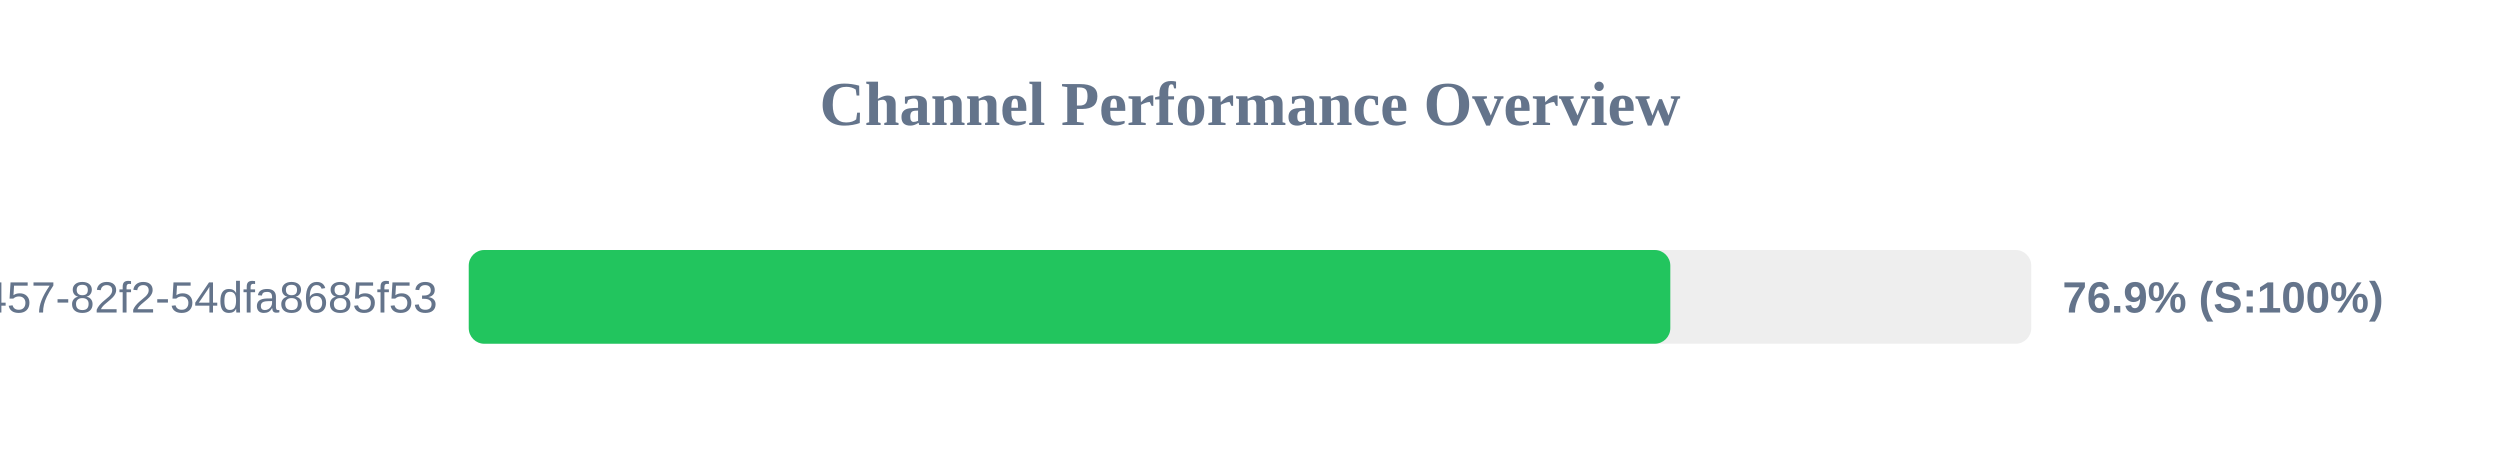
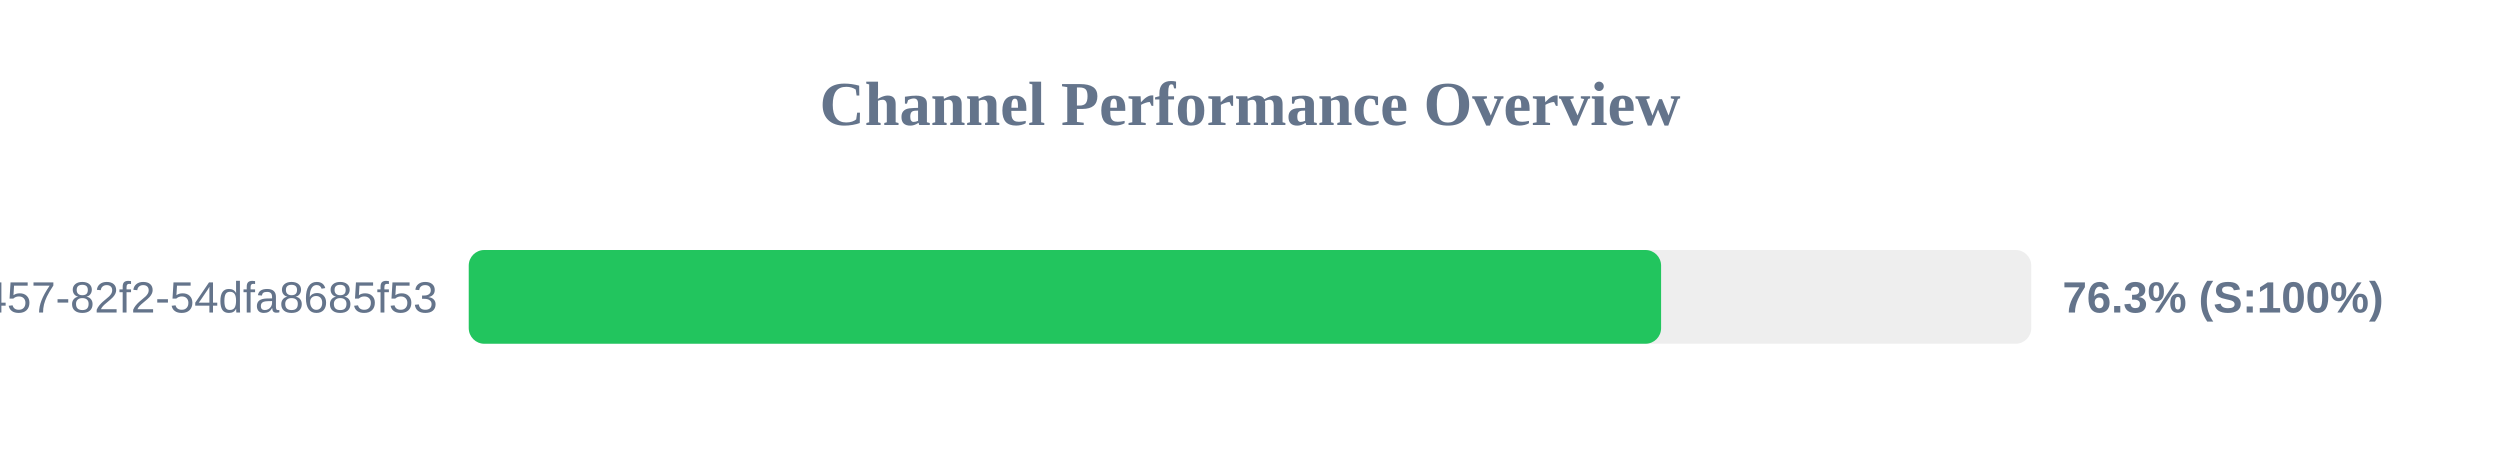
<svg xmlns="http://www.w3.org/2000/svg" width="800" height="150" version="1.1">
  <style>
        .row { font: 14px Arial; fill: #64748b; }
        .score { font: bold 14px Arial; fill: #64748b; }
    </style>
  <text x="400" y="40" text-anchor="middle" font-size="20px" font-weight="bold" fill="#64748b">Channel Performance Overview</text>
  <rect x="150" y="80" width="500" height="30" fill="#eee" rx="5" />
-   <rect x="150" y="80" width="384.5" height="30" fill="#22c55e" rx="5" />
+   <rect x="150" y="80" width="381.55" height="30" fill="#22c55e" rx="5" />
  <text x="140" y="100" text-anchor="end" class="row">?uuid=413c8b50-96bf-4457-82f2-54dfa8685f53</text>
-   <text x="660" y="100" text-anchor="start" class="score">76.9% (S:100%)</text>
+   <text x="660" y="100" text-anchor="start" class="score">76.3% (S:100%)</text>
</svg>
